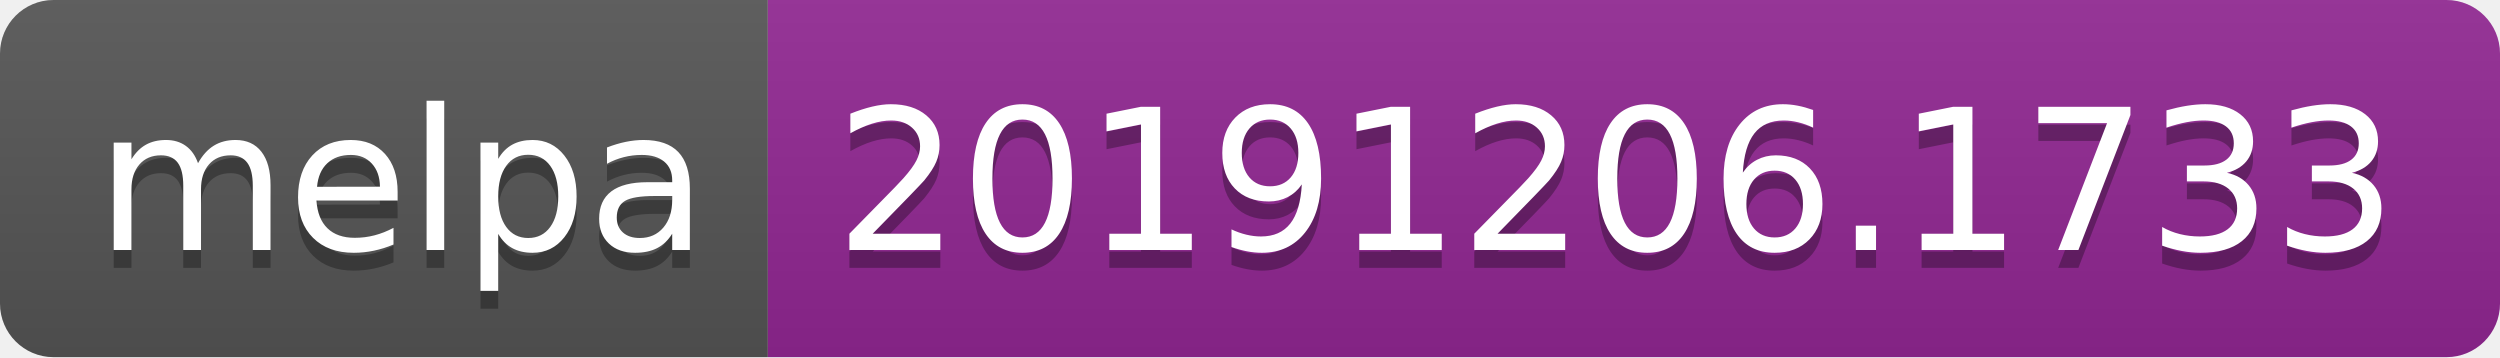
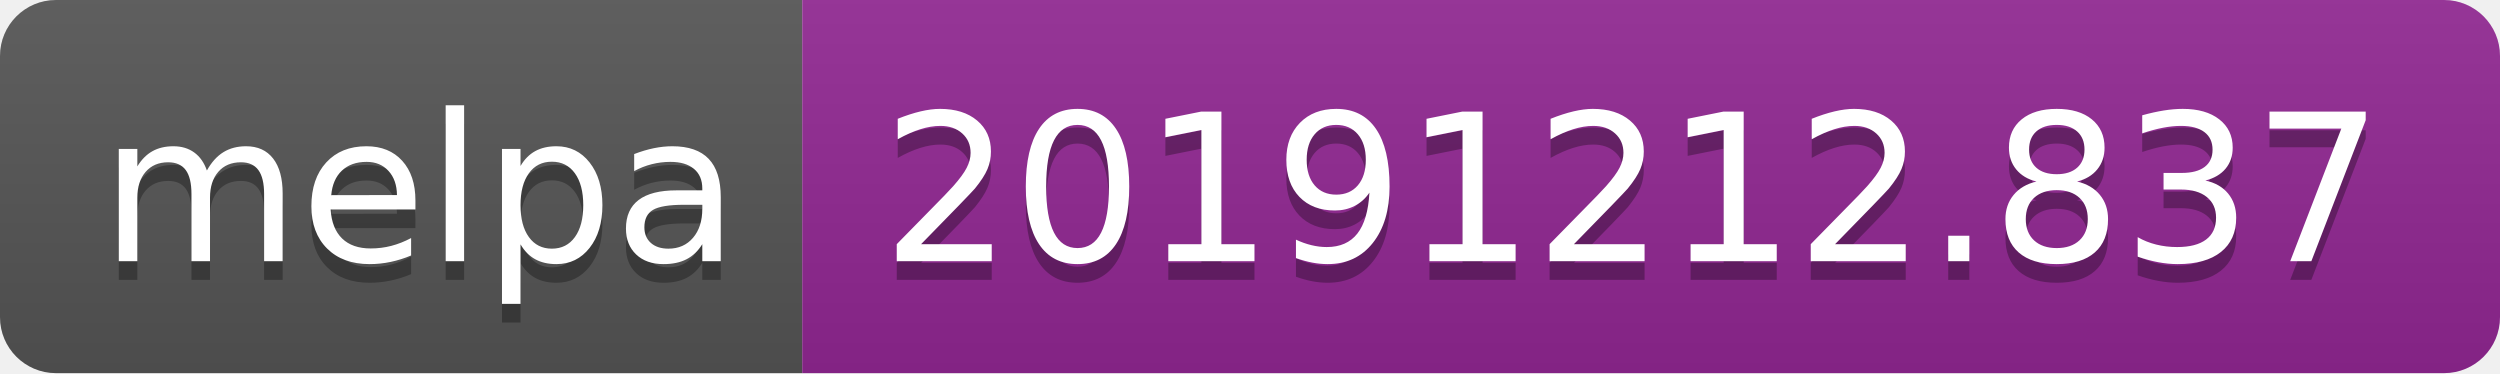
- <svg xmlns="http://www.w3.org/2000/svg" width="140" height="20">
+ <svg xmlns="http://www.w3.org/2000/svg" width="134" height="20">
  <linearGradient id="b" x2="0" y2="100%">
    <stop offset="0" stop-color="#bbb" stop-opacity=".1" />
    <stop offset="1" stop-opacity=".1" />
  </linearGradient>
  <clipPath id="a">
-     <rect width="140" height="20" rx="3" fill="#fff" />
+     <rect width="134" height="20" rx="3" fill="#fff" />
  </clipPath>
  <g clip-path="url(#a)">
    <path fill="#555" d="M0 0h43v20H0z" />
-     <path fill="#922793" d="M43 0h97v20H43z" />
-     <path fill="url(#b)" d="M0 0h140v20H0z" />
+     <path fill="#922793" d="M43 0h91v20H43z" />
+     <path fill="url(#b)" d="M0 0h134v20H0z" />
  </g>
  <g fill="#fff" text-anchor="middle" font-family="DejaVu Sans,Verdana,Geneva,sans-serif" font-size="110">
    <text x="225" y="150" fill="#010101" fill-opacity=".3" transform="scale(.1)" textLength="330">melpa</text>
    <text x="225" y="140" transform="scale(.1)" textLength="330">melpa</text>
-     <text x="905" y="150" fill="#010101" fill-opacity=".3" transform="scale(.1)" textLength="870">20191206.1733</text>
-     <text x="905" y="140" transform="scale(.1)" textLength="870">20191206.1733</text>
+     <text x="875" y="150" fill="#010101" fill-opacity=".3" transform="scale(.1)" textLength="810">20191212.837</text>
+     <text x="875" y="140" transform="scale(.1)" textLength="810">20191212.837</text>
  </g>
</svg>
